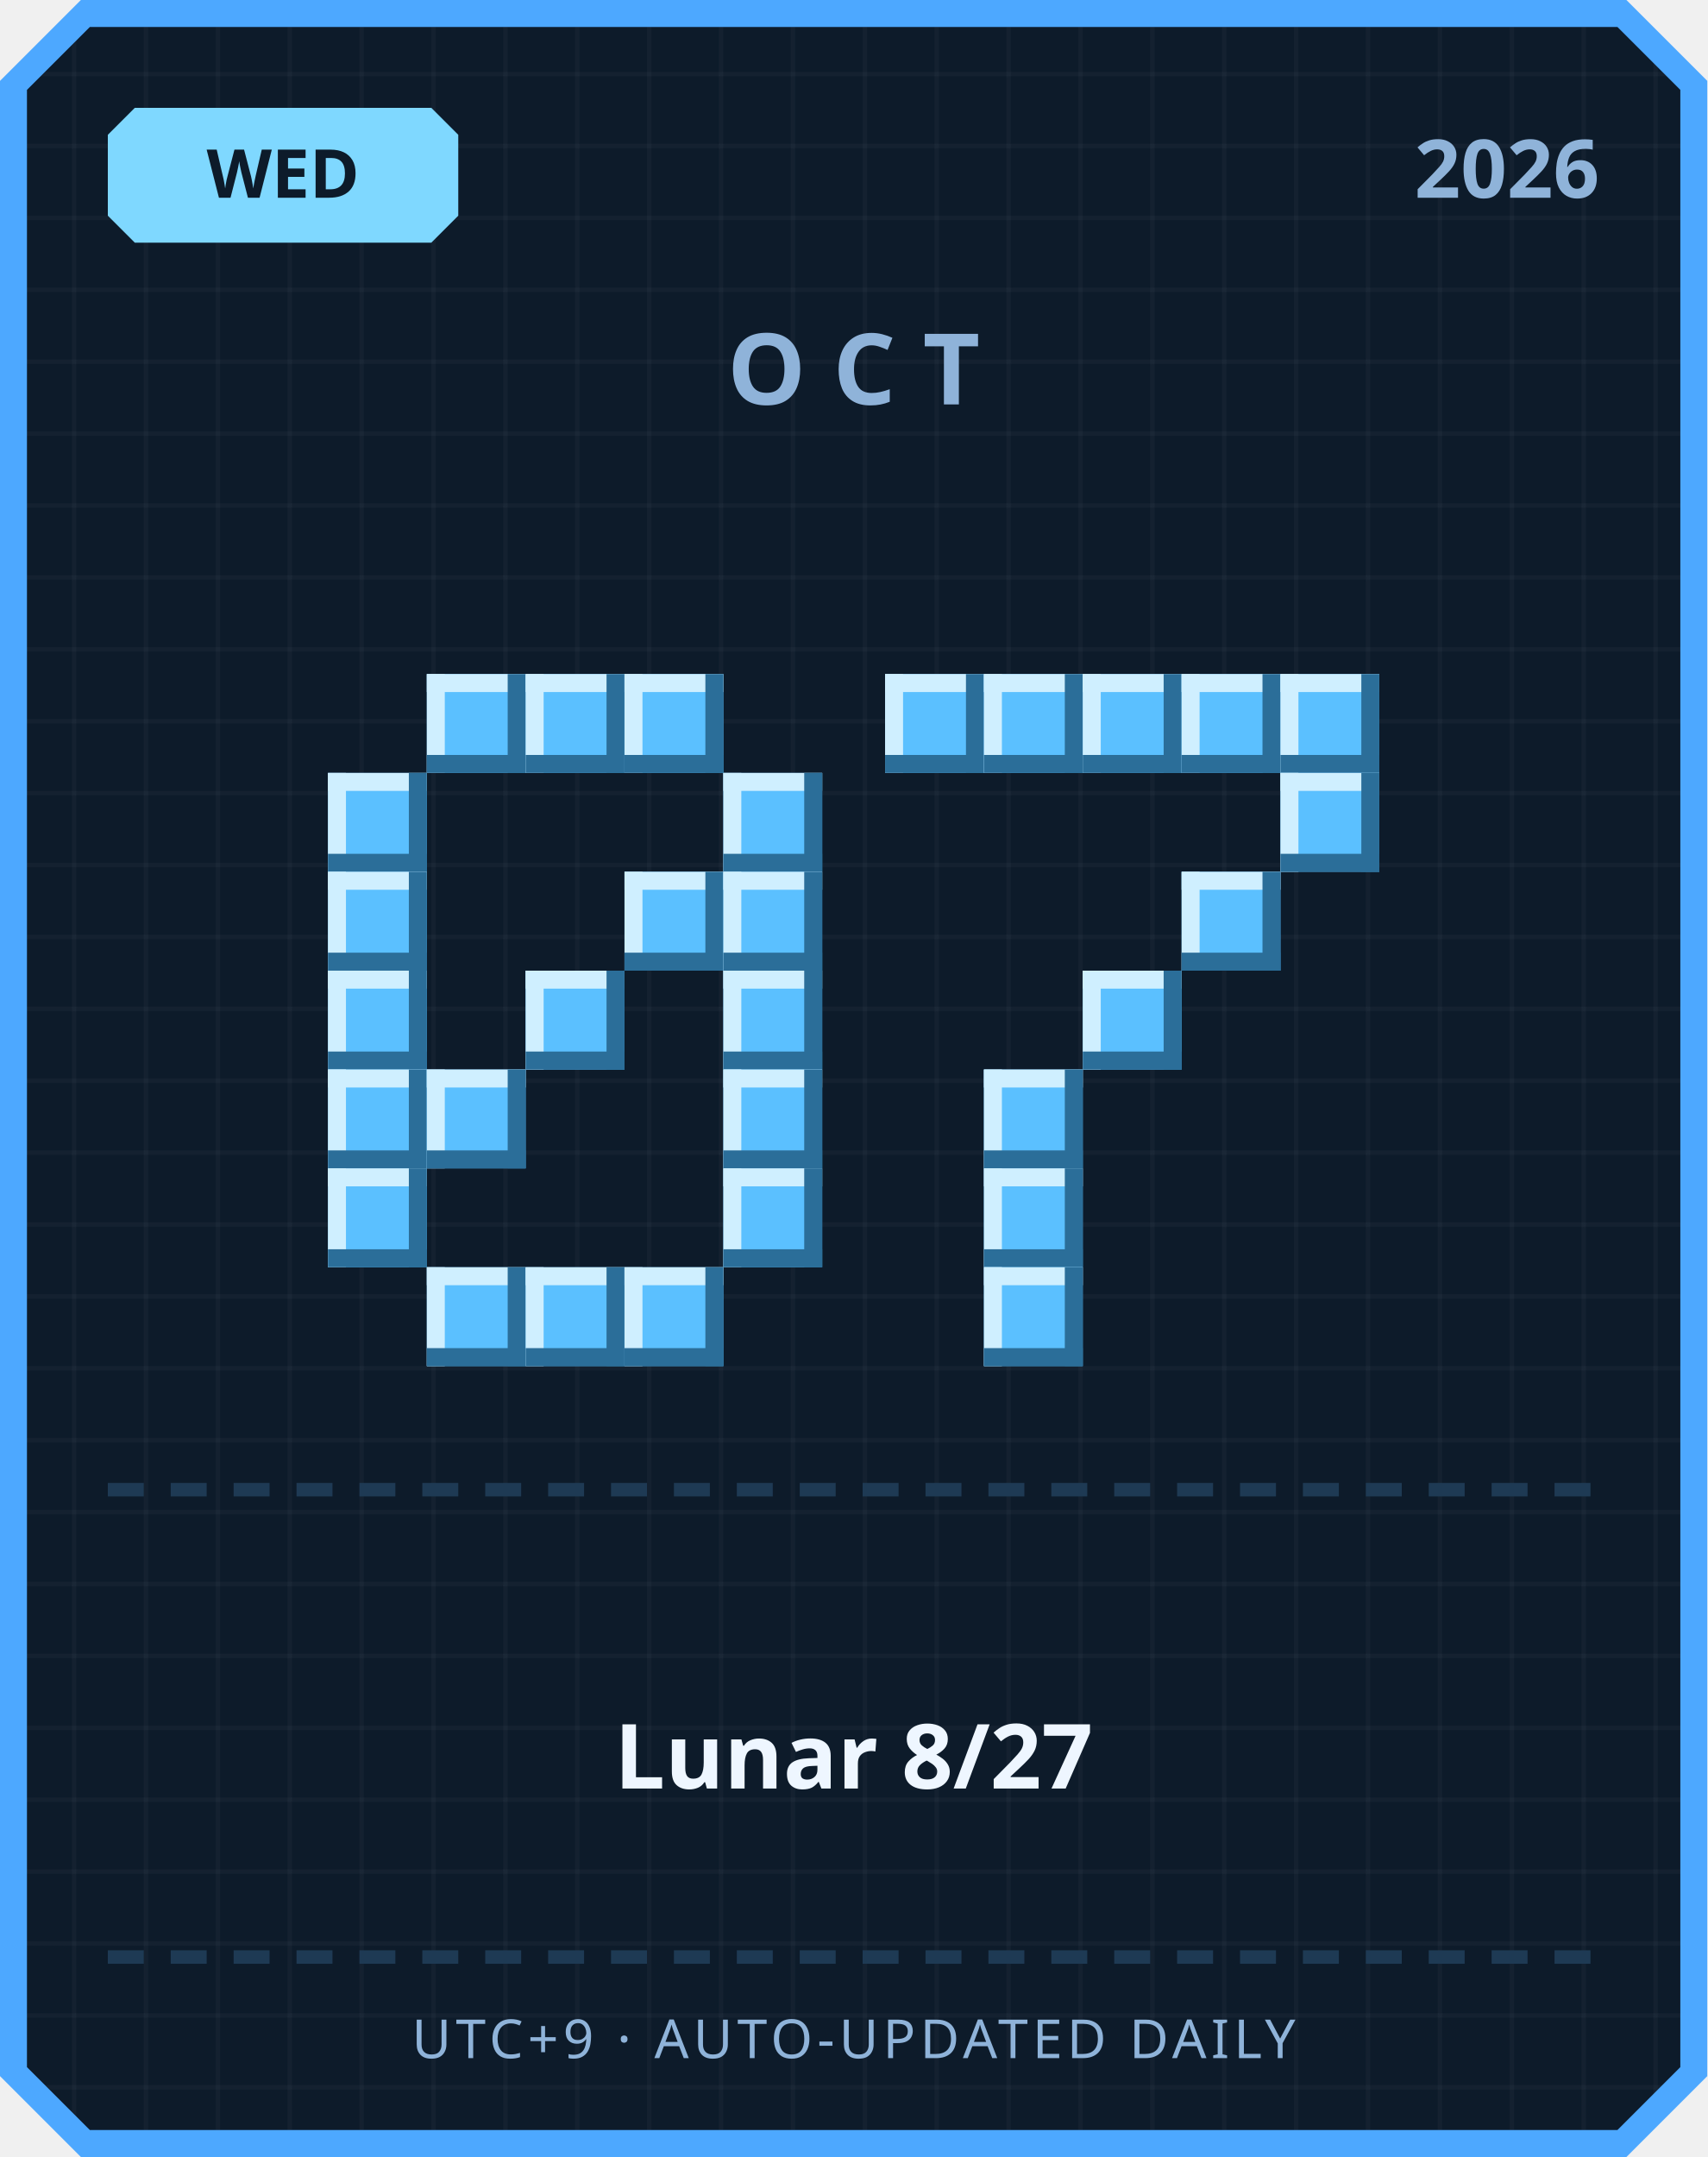
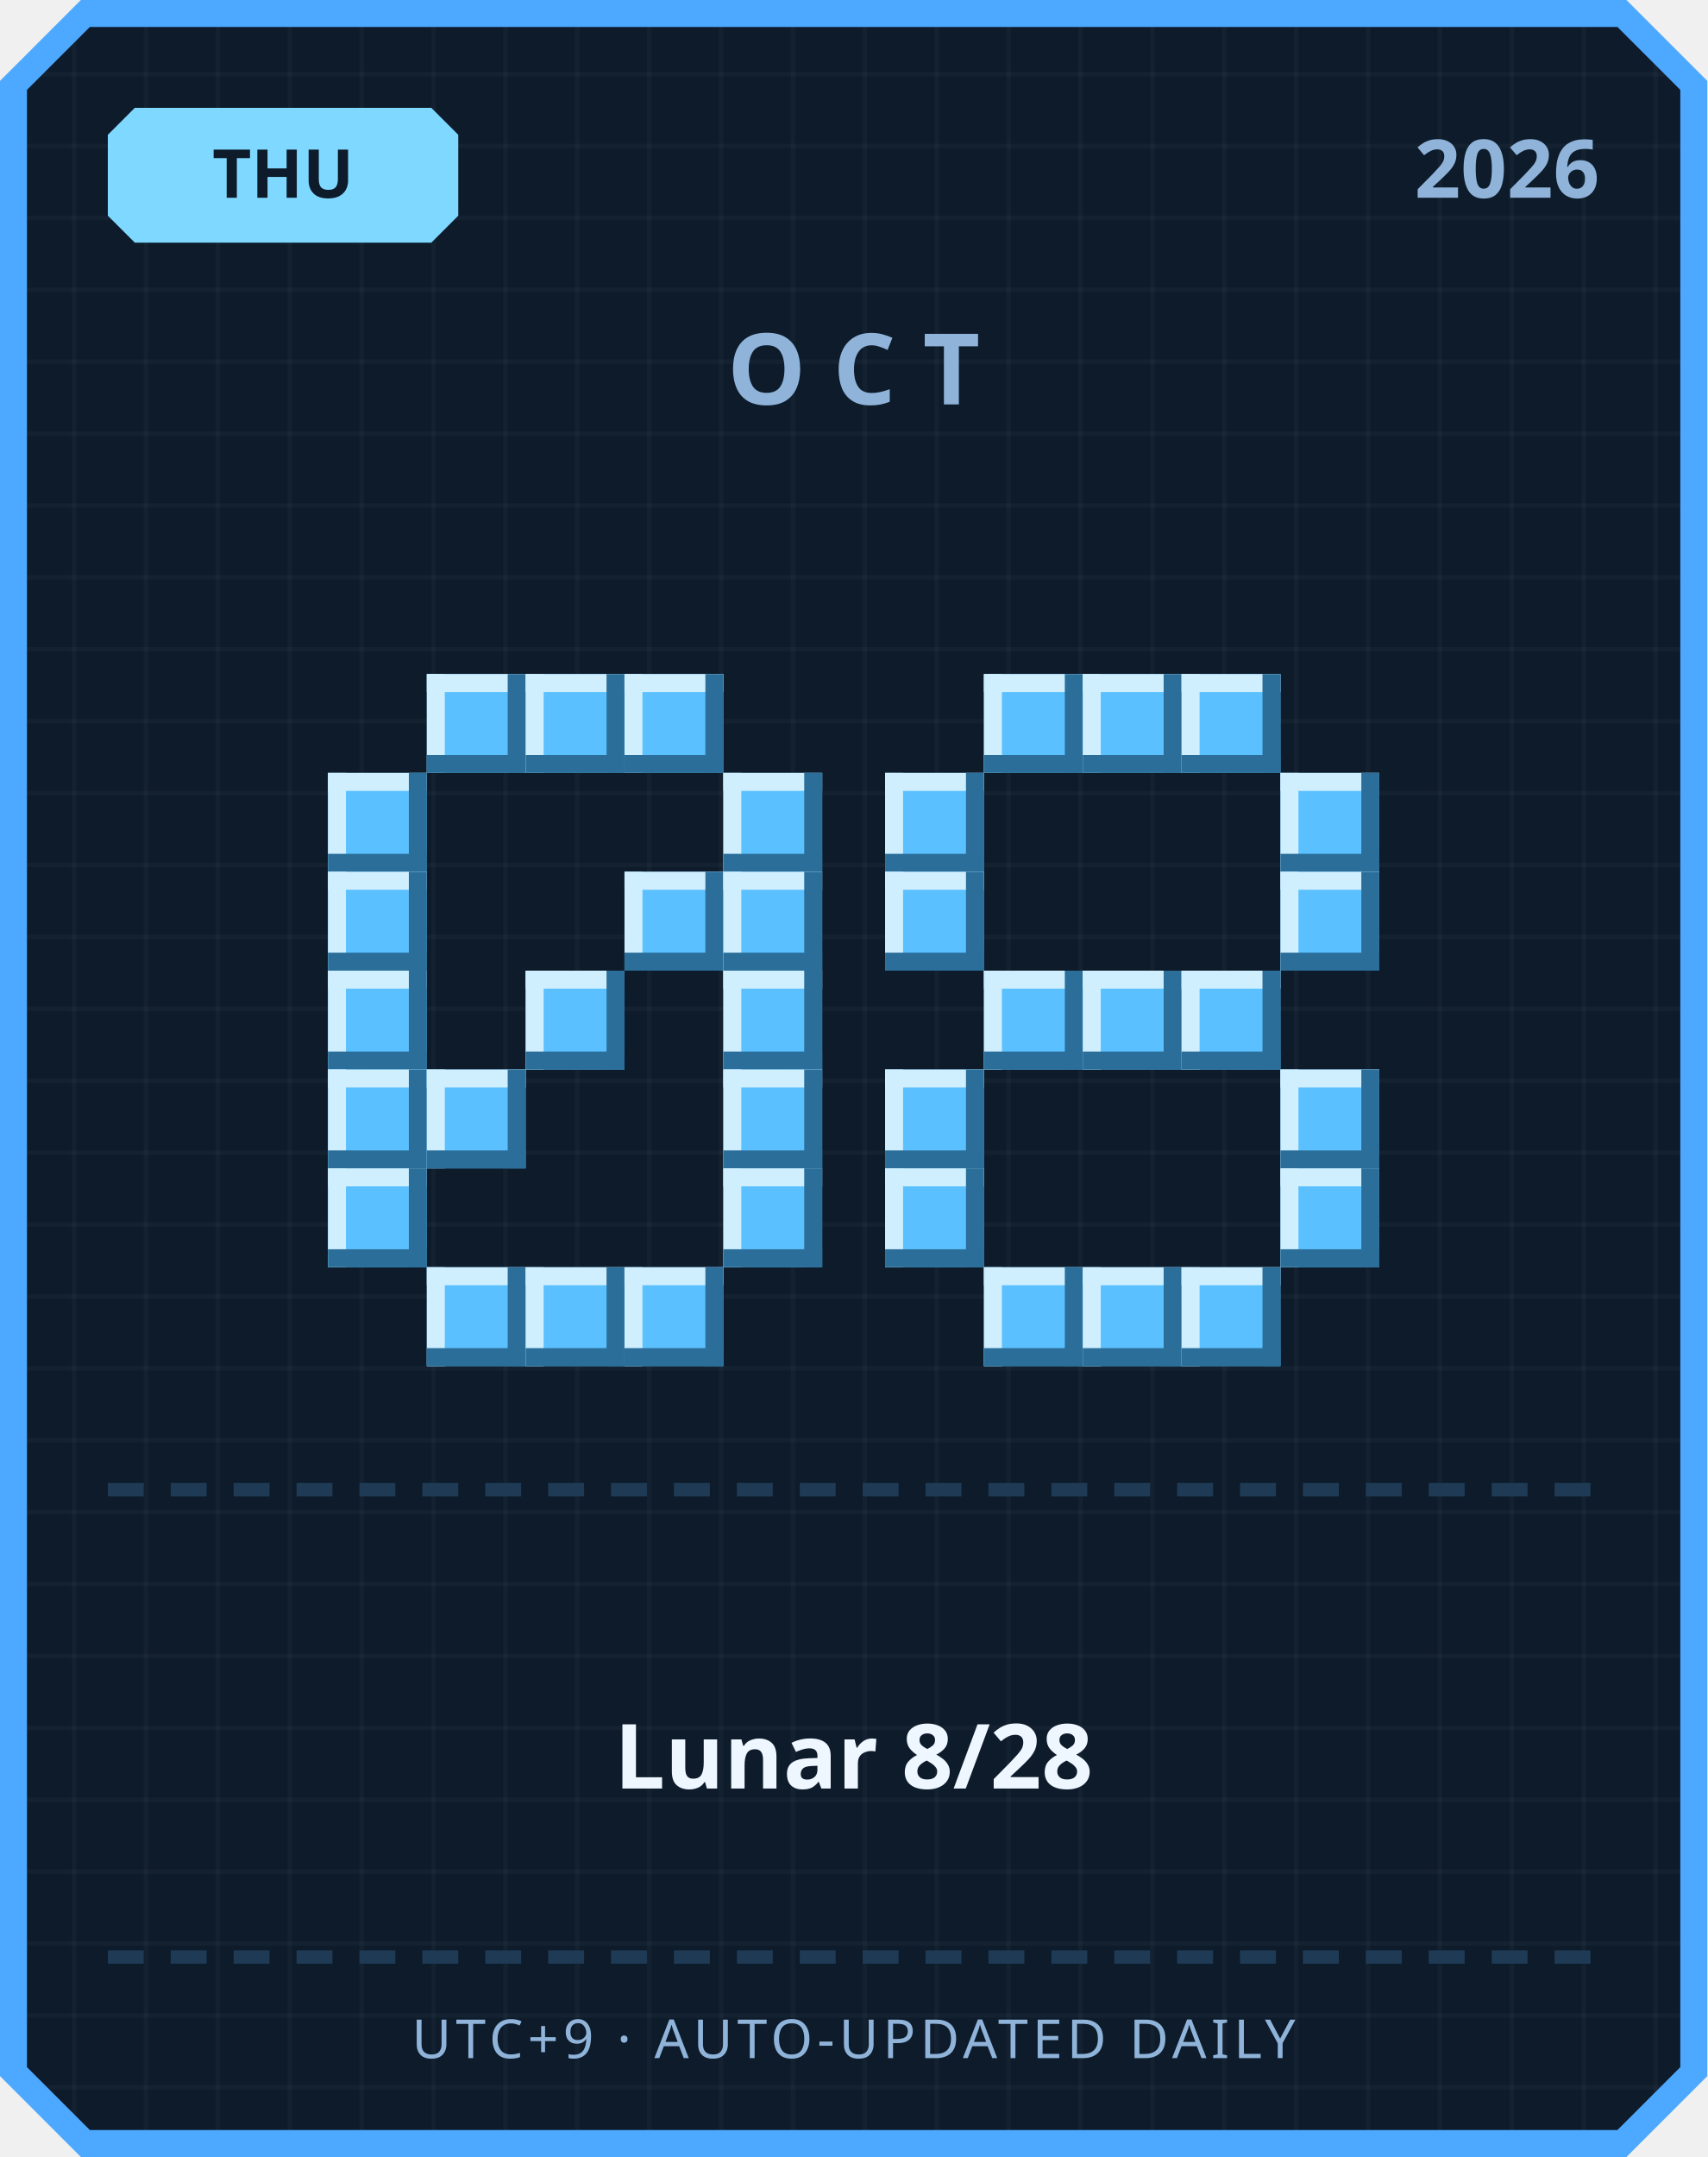
<svg xmlns="http://www.w3.org/2000/svg" width="380" height="480" viewBox="0 0 380 480">
  <defs>
    <pattern id="grid" width="16" height="16" patternUnits="userSpaceOnUse">
      <rect width="16" height="16" fill="#0d1b2a" />
      <rect width="1" height="16" fill="#ffffff" opacity="0.03" />
      <rect width="16" height="1" fill="#ffffff" opacity="0.03" />
    </pattern>
  </defs>
  <path d="M 18,0 L 362,0 L 380,18 L 380,462 L 362,480 L 18,480 L 0,462 L 0,18 Z" fill="#4da8ff" />
  <path d="M 20,6 L 360,6 L 374,20 L 374,460 L 360,474 L 20,474 L 6,460 L 6,20 Z" fill="url(#grid)" />
  <path d="M 30,24 L 96,24 L 102,30 L 102,48 L 96,54 L 30,54 L 24,48 L 24,30 Z" fill="#7fd8ff" />
-   <text x="63" y="44" text-anchor="middle" font-family="'Segoe UI', sans-serif" font-size="15" font-weight="700" fill="#0d1b2a">WED</text>
+   <text x="63" y="44" text-anchor="middle" font-family="'Segoe UI', sans-serif" font-size="15" font-weight="700" fill="#0d1b2a">THU</text>
  <text x="356" y="44" text-anchor="end" font-family="'Segoe UI', sans-serif" font-size="18" font-weight="700" fill="#8fb3d9">2026</text>
  <text x="190" y="90" text-anchor="middle" font-family="'Segoe UI', sans-serif" font-size="22" font-weight="700" letter-spacing="6" fill="#8fb3d9">OCT</text>
  <rect x="95" y="150" width="22" height="22" fill="#5bc0ff" />
  <rect x="95" y="150" width="22" height="4" fill="#cfefff" />
  <rect x="95" y="150" width="4" height="22" fill="#cfefff" />
  <rect x="95" y="168" width="22" height="4" fill="#2b6e99" />
  <rect x="113" y="150" width="4" height="22" fill="#2b6e99" />
  <rect x="117" y="150" width="22" height="22" fill="#5bc0ff" />
  <rect x="117" y="150" width="22" height="4" fill="#cfefff" />
  <rect x="117" y="150" width="4" height="22" fill="#cfefff" />
  <rect x="117" y="168" width="22" height="4" fill="#2b6e99" />
  <rect x="135" y="150" width="4" height="22" fill="#2b6e99" />
  <rect x="139" y="150" width="22" height="22" fill="#5bc0ff" />
  <rect x="139" y="150" width="22" height="4" fill="#cfefff" />
  <rect x="139" y="150" width="4" height="22" fill="#cfefff" />
  <rect x="139" y="168" width="22" height="4" fill="#2b6e99" />
  <rect x="157" y="150" width="4" height="22" fill="#2b6e99" />
  <rect x="73" y="172" width="22" height="22" fill="#5bc0ff" />
  <rect x="73" y="172" width="22" height="4" fill="#cfefff" />
  <rect x="73" y="172" width="4" height="22" fill="#cfefff" />
  <rect x="73" y="190" width="22" height="4" fill="#2b6e99" />
  <rect x="91" y="172" width="4" height="22" fill="#2b6e99" />
  <rect x="161" y="172" width="22" height="22" fill="#5bc0ff" />
  <rect x="161" y="172" width="22" height="4" fill="#cfefff" />
  <rect x="161" y="172" width="4" height="22" fill="#cfefff" />
  <rect x="161" y="190" width="22" height="4" fill="#2b6e99" />
  <rect x="179" y="172" width="4" height="22" fill="#2b6e99" />
  <rect x="73" y="194" width="22" height="22" fill="#5bc0ff" />
  <rect x="73" y="194" width="22" height="4" fill="#cfefff" />
  <rect x="73" y="194" width="4" height="22" fill="#cfefff" />
  <rect x="73" y="212" width="22" height="4" fill="#2b6e99" />
  <rect x="91" y="194" width="4" height="22" fill="#2b6e99" />
  <rect x="139" y="194" width="22" height="22" fill="#5bc0ff" />
  <rect x="139" y="194" width="22" height="4" fill="#cfefff" />
  <rect x="139" y="194" width="4" height="22" fill="#cfefff" />
  <rect x="139" y="212" width="22" height="4" fill="#2b6e99" />
  <rect x="157" y="194" width="4" height="22" fill="#2b6e99" />
  <rect x="161" y="194" width="22" height="22" fill="#5bc0ff" />
  <rect x="161" y="194" width="22" height="4" fill="#cfefff" />
  <rect x="161" y="194" width="4" height="22" fill="#cfefff" />
  <rect x="161" y="212" width="22" height="4" fill="#2b6e99" />
  <rect x="179" y="194" width="4" height="22" fill="#2b6e99" />
  <rect x="73" y="216" width="22" height="22" fill="#5bc0ff" />
  <rect x="73" y="216" width="22" height="4" fill="#cfefff" />
  <rect x="73" y="216" width="4" height="22" fill="#cfefff" />
  <rect x="73" y="234" width="22" height="4" fill="#2b6e99" />
  <rect x="91" y="216" width="4" height="22" fill="#2b6e99" />
  <rect x="117" y="216" width="22" height="22" fill="#5bc0ff" />
  <rect x="117" y="216" width="22" height="4" fill="#cfefff" />
  <rect x="117" y="216" width="4" height="22" fill="#cfefff" />
  <rect x="117" y="234" width="22" height="4" fill="#2b6e99" />
  <rect x="135" y="216" width="4" height="22" fill="#2b6e99" />
  <rect x="161" y="216" width="22" height="22" fill="#5bc0ff" />
  <rect x="161" y="216" width="22" height="4" fill="#cfefff" />
  <rect x="161" y="216" width="4" height="22" fill="#cfefff" />
  <rect x="161" y="234" width="22" height="4" fill="#2b6e99" />
  <rect x="179" y="216" width="4" height="22" fill="#2b6e99" />
  <rect x="73" y="238" width="22" height="22" fill="#5bc0ff" />
  <rect x="73" y="238" width="22" height="4" fill="#cfefff" />
  <rect x="73" y="238" width="4" height="22" fill="#cfefff" />
  <rect x="73" y="256" width="22" height="4" fill="#2b6e99" />
  <rect x="91" y="238" width="4" height="22" fill="#2b6e99" />
  <rect x="95" y="238" width="22" height="22" fill="#5bc0ff" />
  <rect x="95" y="238" width="22" height="4" fill="#cfefff" />
  <rect x="95" y="238" width="4" height="22" fill="#cfefff" />
  <rect x="95" y="256" width="22" height="4" fill="#2b6e99" />
  <rect x="113" y="238" width="4" height="22" fill="#2b6e99" />
  <rect x="161" y="238" width="22" height="22" fill="#5bc0ff" />
  <rect x="161" y="238" width="22" height="4" fill="#cfefff" />
  <rect x="161" y="238" width="4" height="22" fill="#cfefff" />
  <rect x="161" y="256" width="22" height="4" fill="#2b6e99" />
  <rect x="179" y="238" width="4" height="22" fill="#2b6e99" />
  <rect x="73" y="260" width="22" height="22" fill="#5bc0ff" />
  <rect x="73" y="260" width="22" height="4" fill="#cfefff" />
  <rect x="73" y="260" width="4" height="22" fill="#cfefff" />
  <rect x="73" y="278" width="22" height="4" fill="#2b6e99" />
  <rect x="91" y="260" width="4" height="22" fill="#2b6e99" />
  <rect x="161" y="260" width="22" height="22" fill="#5bc0ff" />
  <rect x="161" y="260" width="22" height="4" fill="#cfefff" />
  <rect x="161" y="260" width="4" height="22" fill="#cfefff" />
  <rect x="161" y="278" width="22" height="4" fill="#2b6e99" />
  <rect x="179" y="260" width="4" height="22" fill="#2b6e99" />
  <rect x="95" y="282" width="22" height="22" fill="#5bc0ff" />
  <rect x="95" y="282" width="22" height="4" fill="#cfefff" />
  <rect x="95" y="282" width="4" height="22" fill="#cfefff" />
  <rect x="95" y="300" width="22" height="4" fill="#2b6e99" />
  <rect x="113" y="282" width="4" height="22" fill="#2b6e99" />
  <rect x="117" y="282" width="22" height="22" fill="#5bc0ff" />
  <rect x="117" y="282" width="22" height="4" fill="#cfefff" />
  <rect x="117" y="282" width="4" height="22" fill="#cfefff" />
  <rect x="117" y="300" width="22" height="4" fill="#2b6e99" />
  <rect x="135" y="282" width="4" height="22" fill="#2b6e99" />
  <rect x="139" y="282" width="22" height="22" fill="#5bc0ff" />
  <rect x="139" y="282" width="22" height="4" fill="#cfefff" />
  <rect x="139" y="282" width="4" height="22" fill="#cfefff" />
  <rect x="139" y="300" width="22" height="4" fill="#2b6e99" />
  <rect x="157" y="282" width="4" height="22" fill="#2b6e99" />
-   <rect x="197" y="150" width="22" height="22" fill="#5bc0ff" />
-   <rect x="197" y="150" width="22" height="4" fill="#cfefff" />
-   <rect x="197" y="150" width="4" height="22" fill="#cfefff" />
-   <rect x="197" y="168" width="22" height="4" fill="#2b6e99" />
-   <rect x="215" y="150" width="4" height="22" fill="#2b6e99" />
  <rect x="219" y="150" width="22" height="22" fill="#5bc0ff" />
  <rect x="219" y="150" width="22" height="4" fill="#cfefff" />
  <rect x="219" y="150" width="4" height="22" fill="#cfefff" />
  <rect x="219" y="168" width="22" height="4" fill="#2b6e99" />
  <rect x="237" y="150" width="4" height="22" fill="#2b6e99" />
  <rect x="241" y="150" width="22" height="22" fill="#5bc0ff" />
  <rect x="241" y="150" width="22" height="4" fill="#cfefff" />
  <rect x="241" y="150" width="4" height="22" fill="#cfefff" />
  <rect x="241" y="168" width="22" height="4" fill="#2b6e99" />
  <rect x="259" y="150" width="4" height="22" fill="#2b6e99" />
  <rect x="263" y="150" width="22" height="22" fill="#5bc0ff" />
  <rect x="263" y="150" width="22" height="4" fill="#cfefff" />
  <rect x="263" y="150" width="4" height="22" fill="#cfefff" />
  <rect x="263" y="168" width="22" height="4" fill="#2b6e99" />
  <rect x="281" y="150" width="4" height="22" fill="#2b6e99" />
-   <rect x="285" y="150" width="22" height="22" fill="#5bc0ff" />
-   <rect x="285" y="150" width="22" height="4" fill="#cfefff" />
-   <rect x="285" y="150" width="4" height="22" fill="#cfefff" />
-   <rect x="285" y="168" width="22" height="4" fill="#2b6e99" />
-   <rect x="303" y="150" width="4" height="22" fill="#2b6e99" />
+   <rect x="197" y="172" width="22" height="22" fill="#5bc0ff" />
+   <rect x="197" y="172" width="22" height="4" fill="#cfefff" />
+   <rect x="197" y="172" width="4" height="22" fill="#cfefff" />
+   <rect x="197" y="190" width="22" height="4" fill="#2b6e99" />
+   <rect x="215" y="172" width="4" height="22" fill="#2b6e99" />
  <rect x="285" y="172" width="22" height="22" fill="#5bc0ff" />
  <rect x="285" y="172" width="22" height="4" fill="#cfefff" />
  <rect x="285" y="172" width="4" height="22" fill="#cfefff" />
  <rect x="285" y="190" width="22" height="4" fill="#2b6e99" />
  <rect x="303" y="172" width="4" height="22" fill="#2b6e99" />
-   <rect x="263" y="194" width="22" height="22" fill="#5bc0ff" />
-   <rect x="263" y="194" width="22" height="4" fill="#cfefff" />
-   <rect x="263" y="194" width="4" height="22" fill="#cfefff" />
-   <rect x="263" y="212" width="22" height="4" fill="#2b6e99" />
-   <rect x="281" y="194" width="4" height="22" fill="#2b6e99" />
+   <rect x="197" y="194" width="22" height="22" fill="#5bc0ff" />
+   <rect x="197" y="194" width="22" height="4" fill="#cfefff" />
+   <rect x="197" y="194" width="4" height="22" fill="#cfefff" />
+   <rect x="197" y="212" width="22" height="4" fill="#2b6e99" />
+   <rect x="215" y="194" width="4" height="22" fill="#2b6e99" />
+   <rect x="285" y="194" width="22" height="22" fill="#5bc0ff" />
+   <rect x="285" y="194" width="22" height="4" fill="#cfefff" />
+   <rect x="285" y="194" width="4" height="22" fill="#cfefff" />
+   <rect x="285" y="212" width="22" height="4" fill="#2b6e99" />
+   <rect x="303" y="194" width="4" height="22" fill="#2b6e99" />
+   <rect x="219" y="216" width="22" height="22" fill="#5bc0ff" />
+   <rect x="219" y="216" width="22" height="4" fill="#cfefff" />
+   <rect x="219" y="216" width="4" height="22" fill="#cfefff" />
+   <rect x="219" y="234" width="22" height="4" fill="#2b6e99" />
+   <rect x="237" y="216" width="4" height="22" fill="#2b6e99" />
  <rect x="241" y="216" width="22" height="22" fill="#5bc0ff" />
  <rect x="241" y="216" width="22" height="4" fill="#cfefff" />
  <rect x="241" y="216" width="4" height="22" fill="#cfefff" />
  <rect x="241" y="234" width="22" height="4" fill="#2b6e99" />
  <rect x="259" y="216" width="4" height="22" fill="#2b6e99" />
-   <rect x="219" y="238" width="22" height="22" fill="#5bc0ff" />
-   <rect x="219" y="238" width="22" height="4" fill="#cfefff" />
-   <rect x="219" y="238" width="4" height="22" fill="#cfefff" />
-   <rect x="219" y="256" width="22" height="4" fill="#2b6e99" />
-   <rect x="237" y="238" width="4" height="22" fill="#2b6e99" />
-   <rect x="219" y="260" width="22" height="22" fill="#5bc0ff" />
-   <rect x="219" y="260" width="22" height="4" fill="#cfefff" />
-   <rect x="219" y="260" width="4" height="22" fill="#cfefff" />
-   <rect x="219" y="278" width="22" height="4" fill="#2b6e99" />
-   <rect x="237" y="260" width="4" height="22" fill="#2b6e99" />
+   <rect x="263" y="216" width="22" height="22" fill="#5bc0ff" />
+   <rect x="263" y="216" width="22" height="4" fill="#cfefff" />
+   <rect x="263" y="216" width="4" height="22" fill="#cfefff" />
+   <rect x="263" y="234" width="22" height="4" fill="#2b6e99" />
+   <rect x="281" y="216" width="4" height="22" fill="#2b6e99" />
+   <rect x="197" y="238" width="22" height="22" fill="#5bc0ff" />
+   <rect x="197" y="238" width="22" height="4" fill="#cfefff" />
+   <rect x="197" y="238" width="4" height="22" fill="#cfefff" />
+   <rect x="197" y="256" width="22" height="4" fill="#2b6e99" />
+   <rect x="215" y="238" width="4" height="22" fill="#2b6e99" />
+   <rect x="285" y="238" width="22" height="22" fill="#5bc0ff" />
+   <rect x="285" y="238" width="22" height="4" fill="#cfefff" />
+   <rect x="285" y="238" width="4" height="22" fill="#cfefff" />
+   <rect x="285" y="256" width="22" height="4" fill="#2b6e99" />
+   <rect x="303" y="238" width="4" height="22" fill="#2b6e99" />
+   <rect x="197" y="260" width="22" height="22" fill="#5bc0ff" />
+   <rect x="197" y="260" width="22" height="4" fill="#cfefff" />
+   <rect x="197" y="260" width="4" height="22" fill="#cfefff" />
+   <rect x="197" y="278" width="22" height="4" fill="#2b6e99" />
+   <rect x="215" y="260" width="4" height="22" fill="#2b6e99" />
+   <rect x="285" y="260" width="22" height="22" fill="#5bc0ff" />
+   <rect x="285" y="260" width="22" height="4" fill="#cfefff" />
+   <rect x="285" y="260" width="4" height="22" fill="#cfefff" />
+   <rect x="285" y="278" width="22" height="4" fill="#2b6e99" />
+   <rect x="303" y="260" width="4" height="22" fill="#2b6e99" />
  <rect x="219" y="282" width="22" height="22" fill="#5bc0ff" />
  <rect x="219" y="282" width="22" height="4" fill="#cfefff" />
  <rect x="219" y="282" width="4" height="22" fill="#cfefff" />
  <rect x="219" y="300" width="22" height="4" fill="#2b6e99" />
  <rect x="237" y="282" width="4" height="22" fill="#2b6e99" />
+   <rect x="241" y="282" width="22" height="22" fill="#5bc0ff" />
+   <rect x="241" y="282" width="22" height="4" fill="#cfefff" />
+   <rect x="241" y="282" width="4" height="22" fill="#cfefff" />
+   <rect x="241" y="300" width="22" height="4" fill="#2b6e99" />
+   <rect x="259" y="282" width="4" height="22" fill="#2b6e99" />
+   <rect x="263" y="282" width="22" height="22" fill="#5bc0ff" />
+   <rect x="263" y="282" width="22" height="4" fill="#cfefff" />
+   <rect x="263" y="282" width="4" height="22" fill="#cfefff" />
+   <rect x="263" y="300" width="22" height="4" fill="#2b6e99" />
+   <rect x="281" y="282" width="4" height="22" fill="#2b6e99" />
  <rect x="24" y="330" width="8" height="3" fill="#1e3a54" />
  <rect x="38" y="330" width="8" height="3" fill="#1e3a54" />
  <rect x="52" y="330" width="8" height="3" fill="#1e3a54" />
  <rect x="66" y="330" width="8" height="3" fill="#1e3a54" />
  <rect x="80" y="330" width="8" height="3" fill="#1e3a54" />
  <rect x="94" y="330" width="8" height="3" fill="#1e3a54" />
  <rect x="108" y="330" width="8" height="3" fill="#1e3a54" />
  <rect x="122" y="330" width="8" height="3" fill="#1e3a54" />
  <rect x="136" y="330" width="8" height="3" fill="#1e3a54" />
  <rect x="150" y="330" width="8" height="3" fill="#1e3a54" />
  <rect x="164" y="330" width="8" height="3" fill="#1e3a54" />
  <rect x="178" y="330" width="8" height="3" fill="#1e3a54" />
  <rect x="192" y="330" width="8" height="3" fill="#1e3a54" />
  <rect x="206" y="330" width="8" height="3" fill="#1e3a54" />
  <rect x="220" y="330" width="8" height="3" fill="#1e3a54" />
  <rect x="234" y="330" width="8" height="3" fill="#1e3a54" />
  <rect x="248" y="330" width="8" height="3" fill="#1e3a54" />
  <rect x="262" y="330" width="8" height="3" fill="#1e3a54" />
  <rect x="276" y="330" width="8" height="3" fill="#1e3a54" />
  <rect x="290" y="330" width="8" height="3" fill="#1e3a54" />
  <rect x="304" y="330" width="8" height="3" fill="#1e3a54" />
  <rect x="318" y="330" width="8" height="3" fill="#1e3a54" />
  <rect x="332" y="330" width="8" height="3" fill="#1e3a54" />
  <rect x="346" y="330" width="8" height="3" fill="#1e3a54" />
-   <text x="190" y="398" text-anchor="middle" font-family="'Segoe UI', 'Microsoft JhengHei', sans-serif" font-size="20" font-weight="700" fill="#eef6ff">Lunar 8/27</text>
+   <text x="190" y="398" text-anchor="middle" font-family="'Segoe UI', 'Microsoft JhengHei', sans-serif" font-size="20" font-weight="700" fill="#eef6ff">Lunar 8/28</text>
  <rect x="24" y="434" width="8" height="3" fill="#1e3a54" />
  <rect x="38" y="434" width="8" height="3" fill="#1e3a54" />
  <rect x="52" y="434" width="8" height="3" fill="#1e3a54" />
  <rect x="66" y="434" width="8" height="3" fill="#1e3a54" />
  <rect x="80" y="434" width="8" height="3" fill="#1e3a54" />
  <rect x="94" y="434" width="8" height="3" fill="#1e3a54" />
  <rect x="108" y="434" width="8" height="3" fill="#1e3a54" />
  <rect x="122" y="434" width="8" height="3" fill="#1e3a54" />
  <rect x="136" y="434" width="8" height="3" fill="#1e3a54" />
  <rect x="150" y="434" width="8" height="3" fill="#1e3a54" />
  <rect x="164" y="434" width="8" height="3" fill="#1e3a54" />
  <rect x="178" y="434" width="8" height="3" fill="#1e3a54" />
  <rect x="192" y="434" width="8" height="3" fill="#1e3a54" />
  <rect x="206" y="434" width="8" height="3" fill="#1e3a54" />
  <rect x="220" y="434" width="8" height="3" fill="#1e3a54" />
  <rect x="234" y="434" width="8" height="3" fill="#1e3a54" />
  <rect x="248" y="434" width="8" height="3" fill="#1e3a54" />
  <rect x="262" y="434" width="8" height="3" fill="#1e3a54" />
  <rect x="276" y="434" width="8" height="3" fill="#1e3a54" />
  <rect x="290" y="434" width="8" height="3" fill="#1e3a54" />
  <rect x="304" y="434" width="8" height="3" fill="#1e3a54" />
  <rect x="318" y="434" width="8" height="3" fill="#1e3a54" />
  <rect x="332" y="434" width="8" height="3" fill="#1e3a54" />
  <rect x="346" y="434" width="8" height="3" fill="#1e3a54" />
  <text x="190" y="458" text-anchor="middle" font-family="'Segoe UI', sans-serif" font-size="12" letter-spacing="1" fill="#8fb3d9">UTC+9 · AUTO-UPDATED DAILY</text>
</svg>
